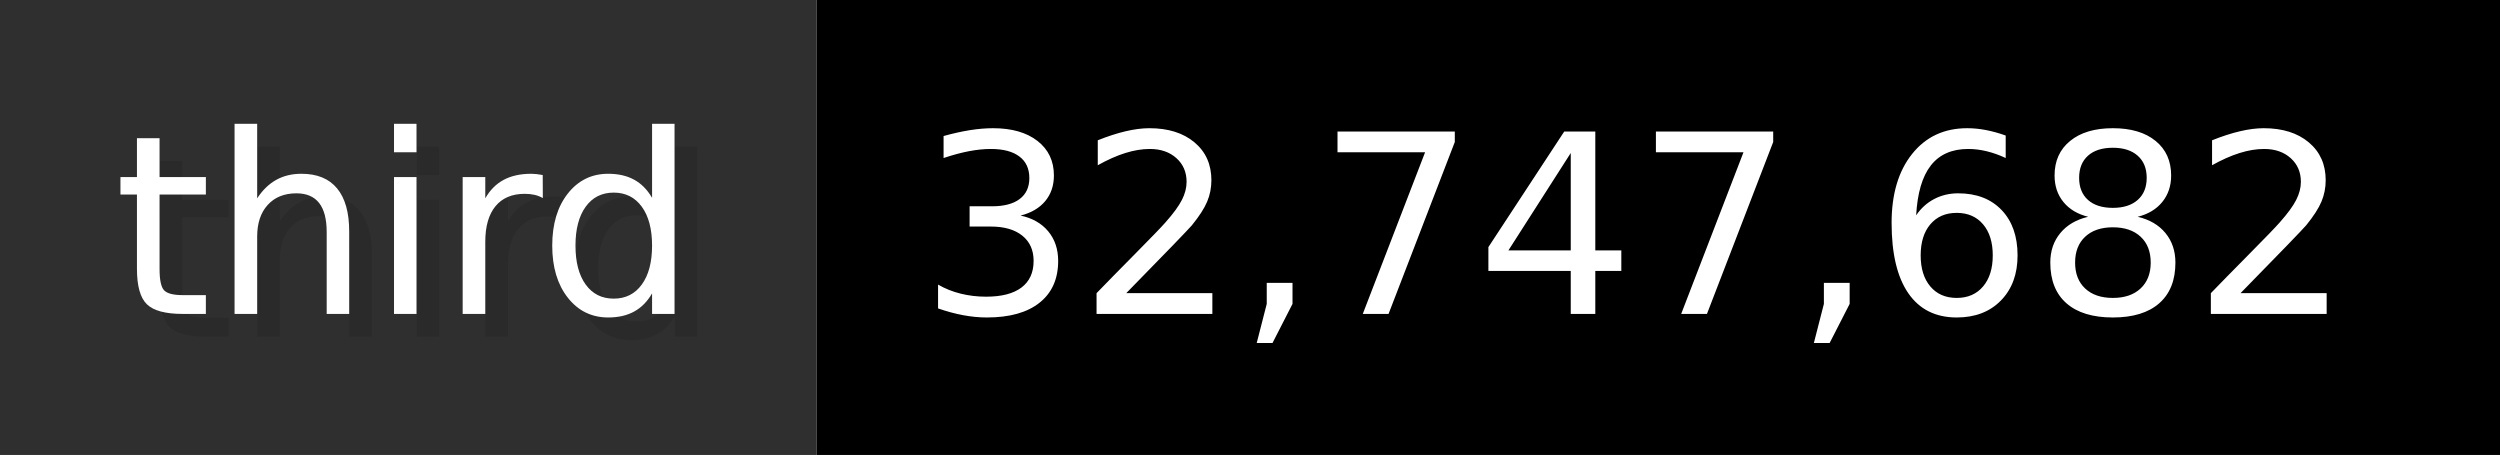
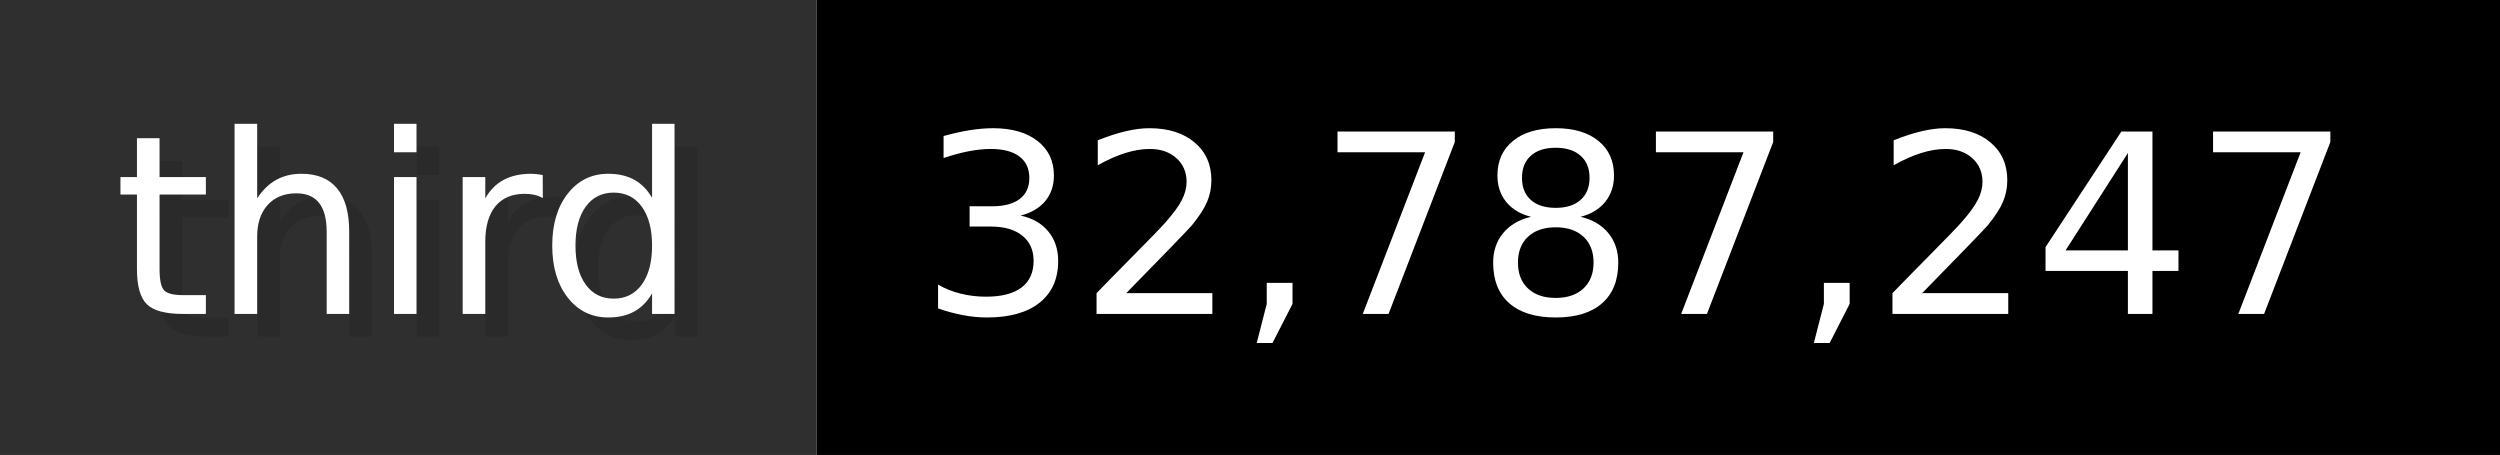
- <svg xmlns="http://www.w3.org/2000/svg" width="109.9" height="20" viewBox="0 0 1099 200" role="img" aria-label="third: 32,747,682">
+ <svg xmlns="http://www.w3.org/2000/svg" width="109.9" height="20" viewBox="0 0 1099 200" role="img" aria-label="third: 32,787,247">
  <g>
    <rect fill="#2F2F2F" width="359" height="200" />
    <rect fill="#" x="359" width="740" height="200" />
  </g>
  <g aria-hidden="true" fill="#fff" text-anchor="start" font-family="Verdana,DejaVu Sans,sans-serif" font-size="110">
    <text x="60" y="148" textLength="259" fill="#000" opacity="0.1">third</text>
    <text x="50" y="138" textLength="259">third</text>
-     <text x="414" y="148" textLength="640" fill="#000" opacity="0.1">32,747,682</text>
-     <text x="404" y="138" textLength="640">32,747,682</text>
+     <text x="414" y="148" textLength="640" fill="#000" opacity="0.1">32,787,247</text>
+     <text x="404" y="138" textLength="640">32,787,247</text>
  </g>
</svg>
